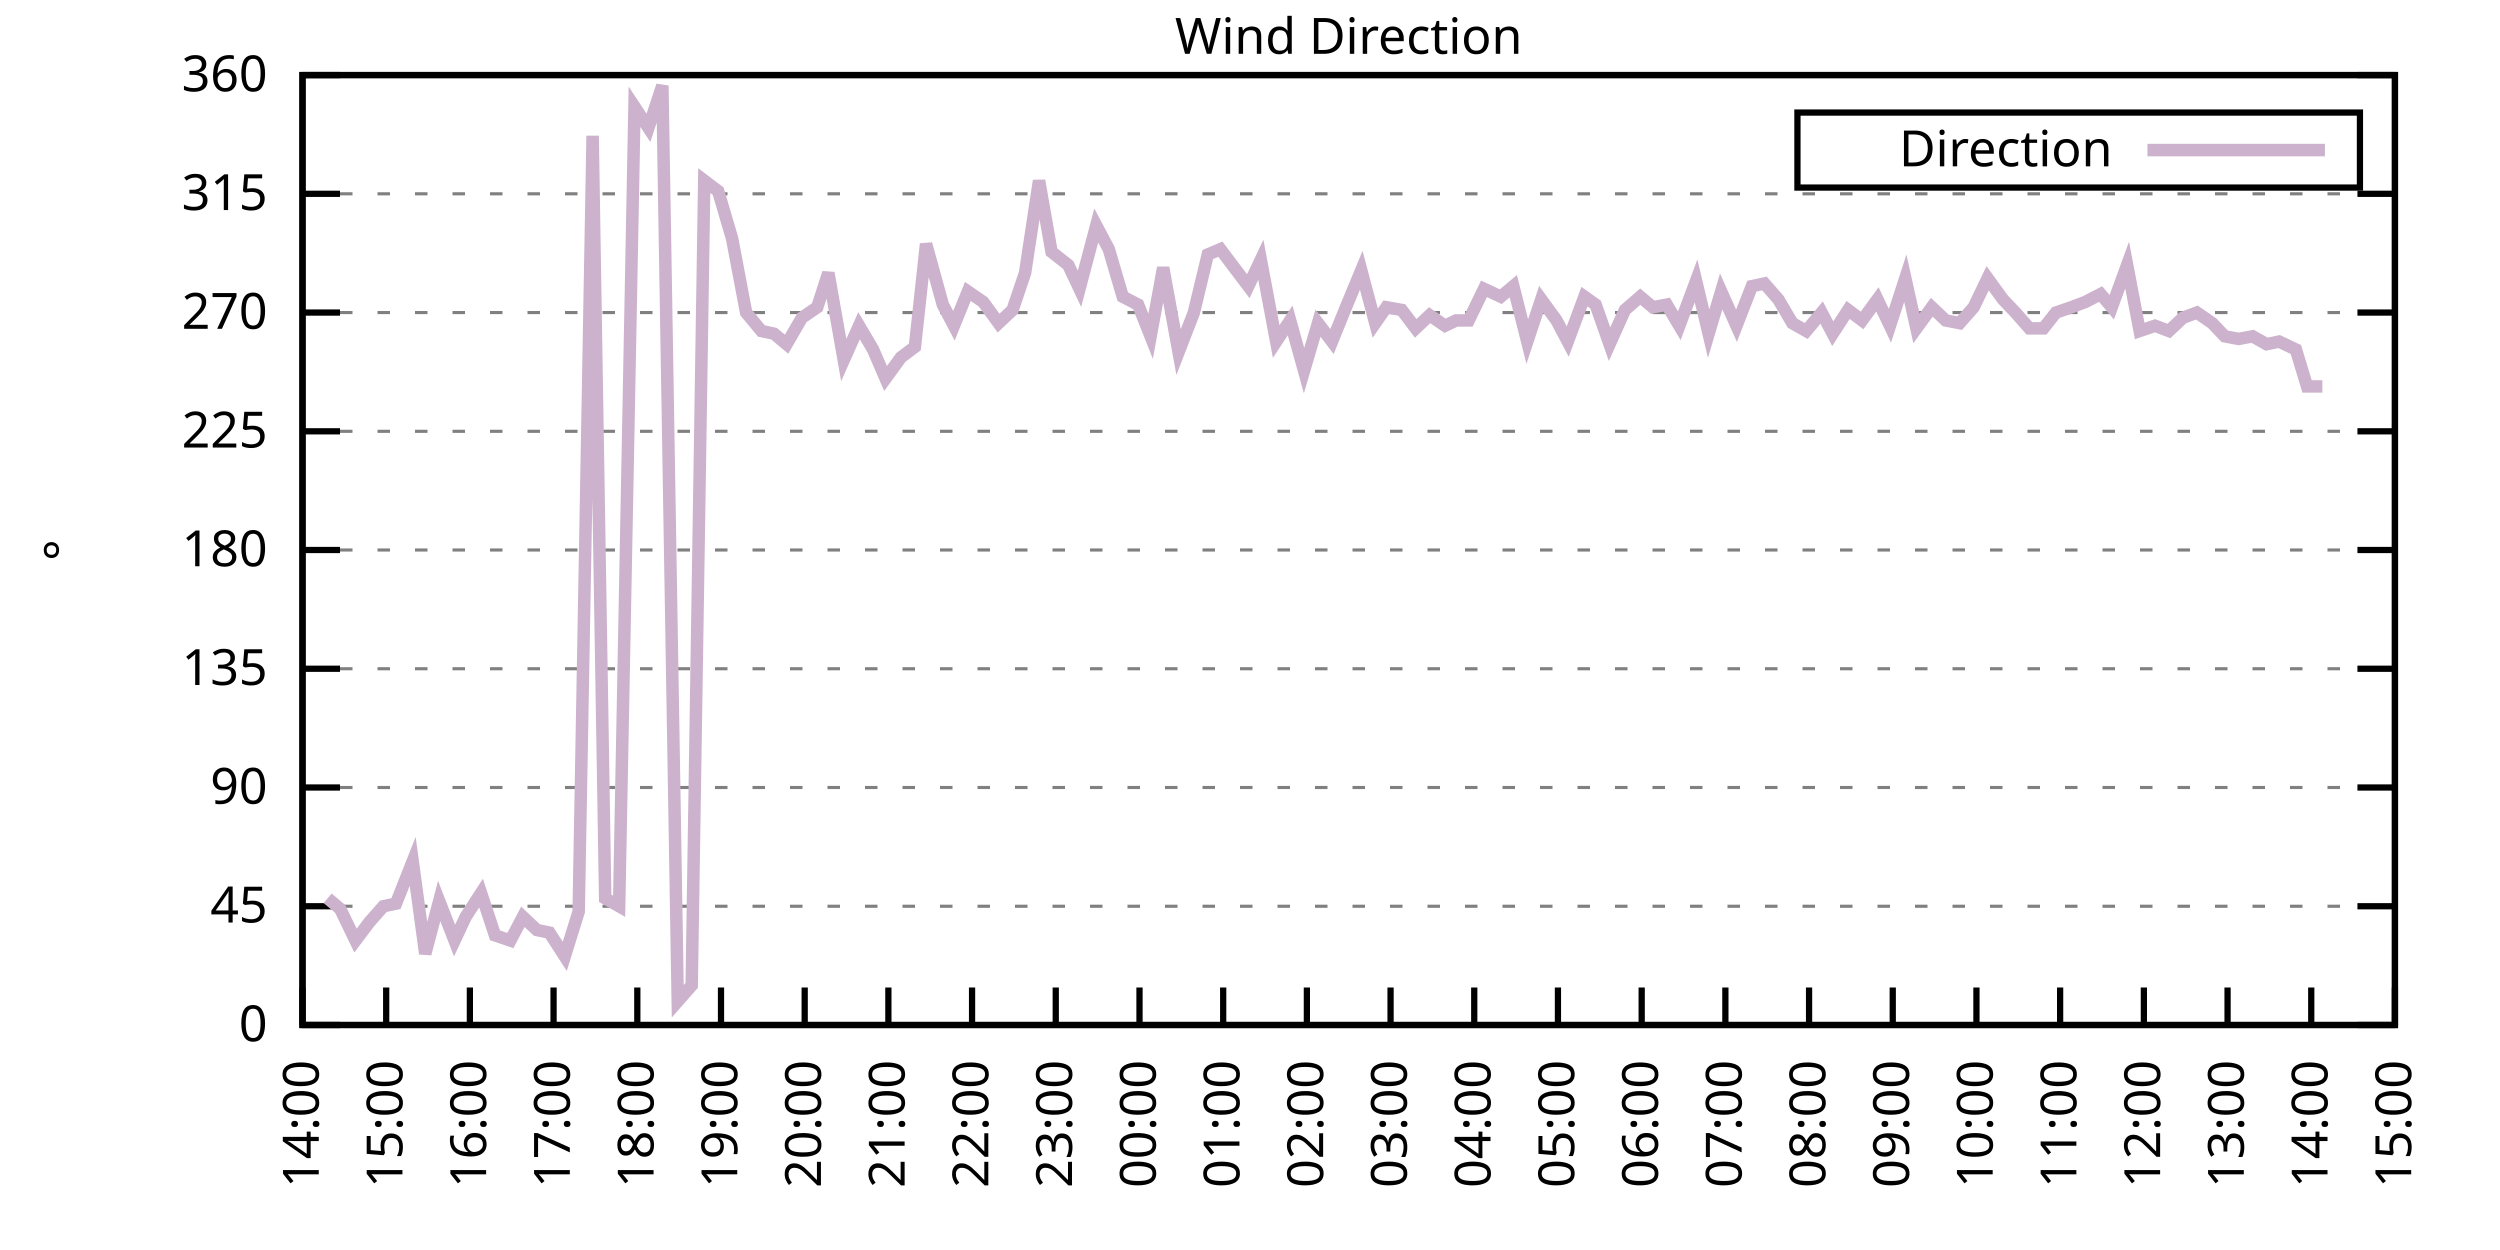
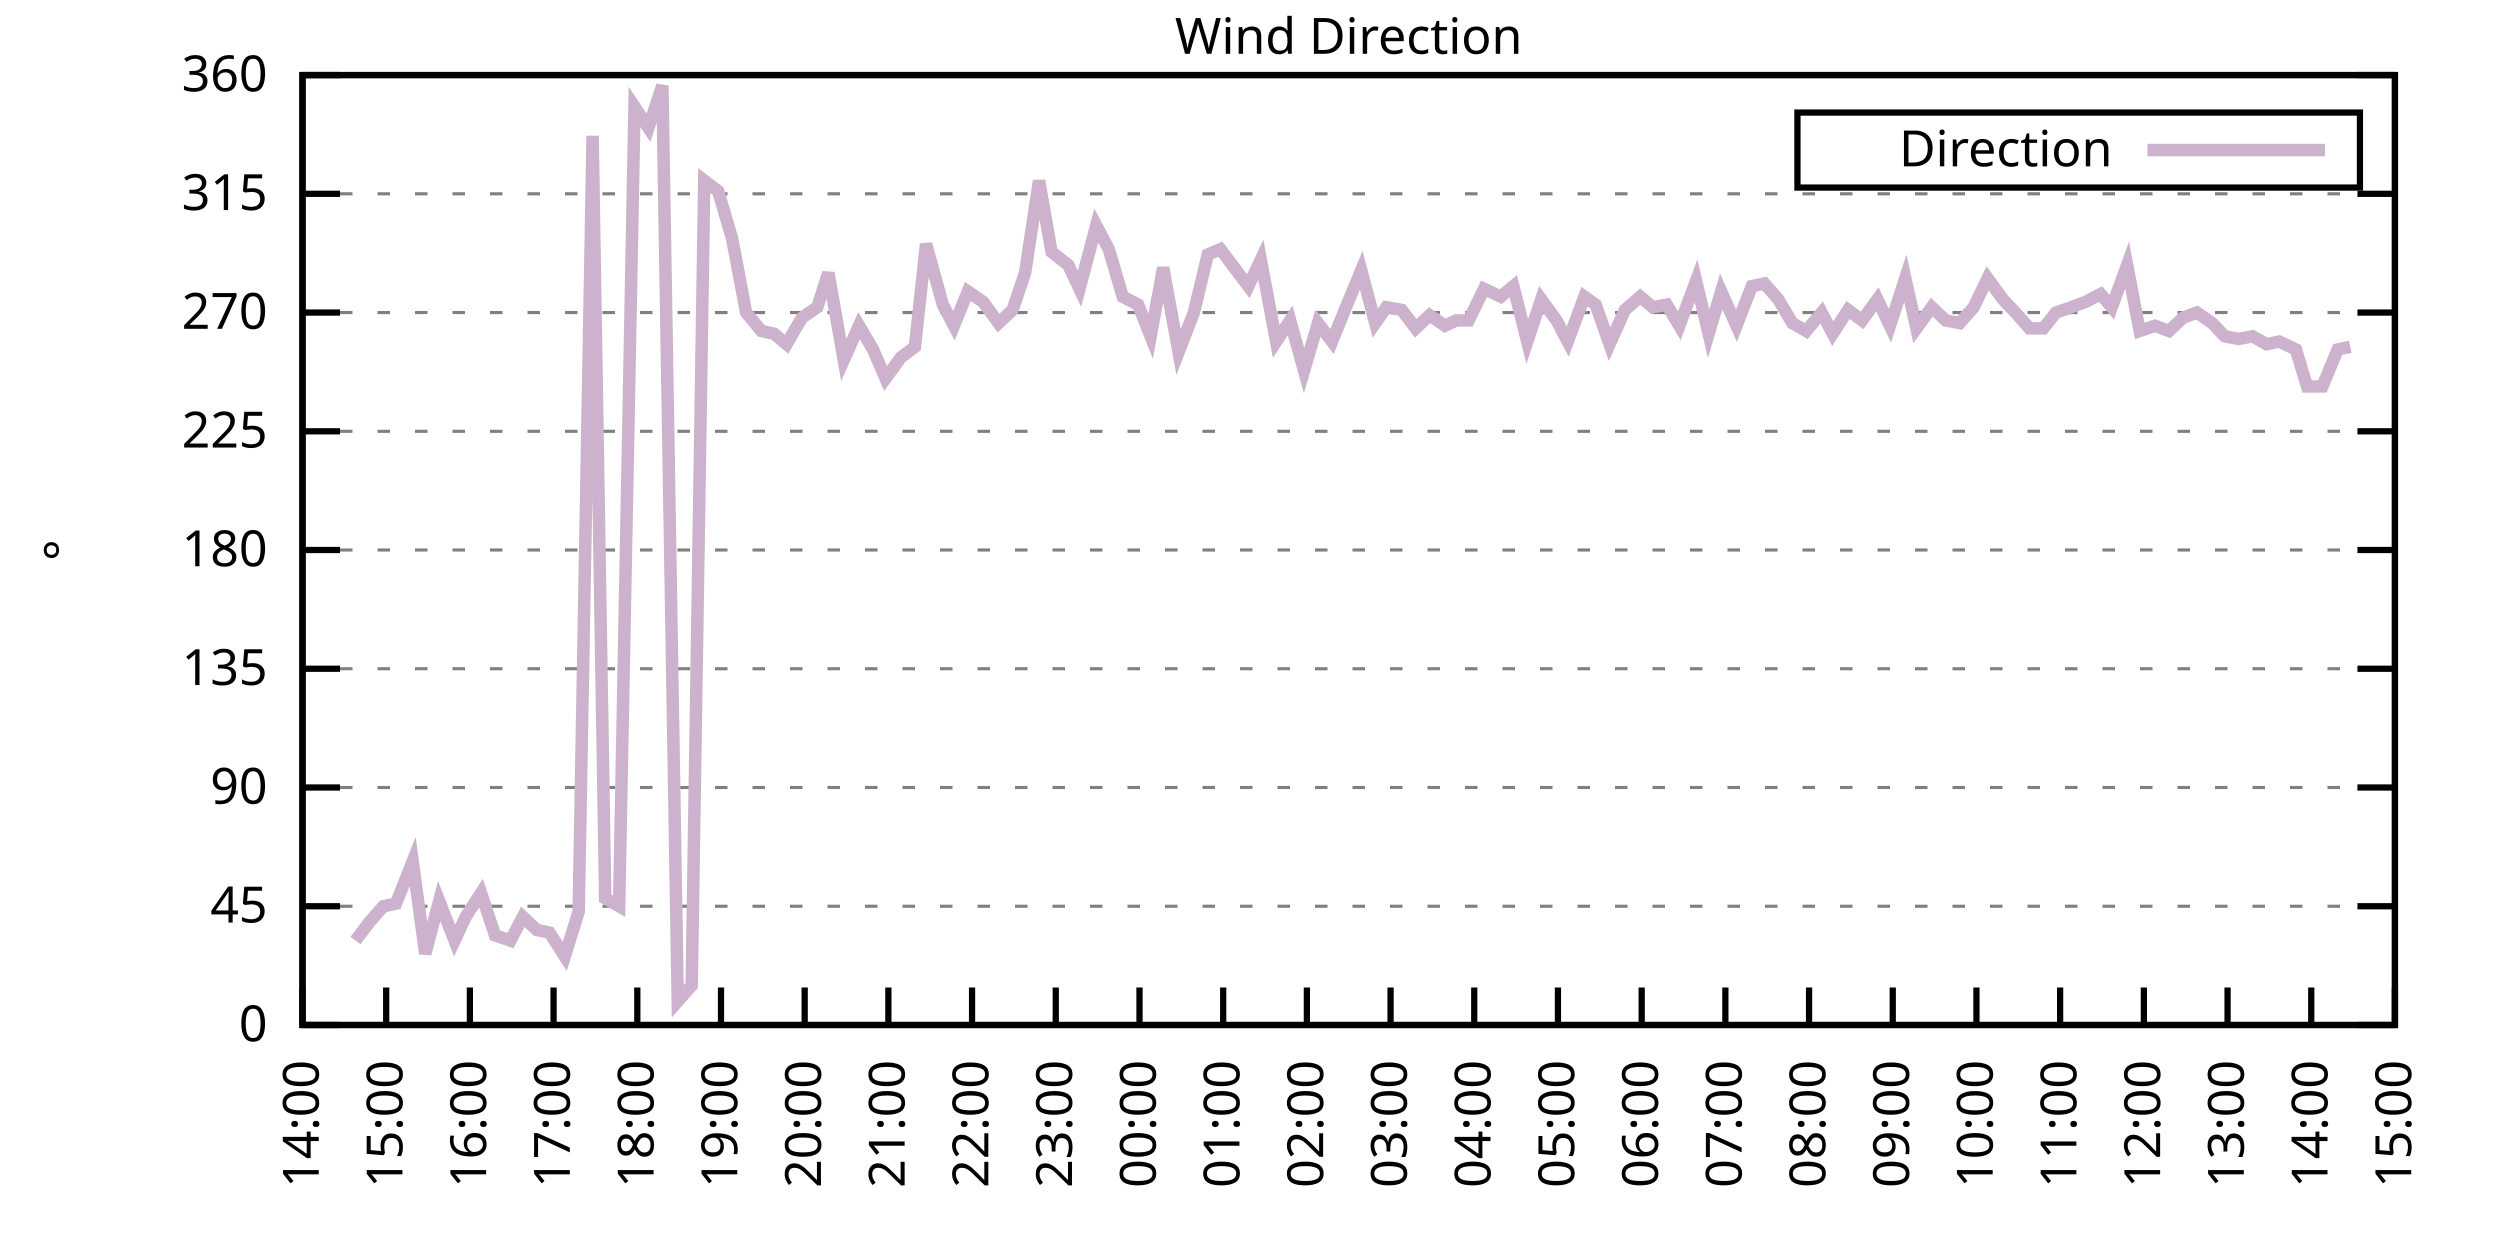
<svg xmlns="http://www.w3.org/2000/svg" xmlns:xlink="http://www.w3.org/1999/xlink" width="400" height="200" viewBox="0 0 400 200">
  <g id="gnuplot_canvas">
    <rect x="0" y="0" width="400" height="200" fill="none" />
    <defs>
      <circle id="gpDot" r="0.5" stroke-width="0.5" stroke="currentColor" />
      <path id="gpPt0" stroke-width="0.333" stroke="currentColor" d="M-1,0 h2 M0,-1 v2" />
      <path id="gpPt1" stroke-width="0.333" stroke="currentColor" d="M-1,-1 L1,1 M1,-1 L-1,1" />
      <path id="gpPt2" stroke-width="0.333" stroke="currentColor" d="M-1,0 L1,0 M0,-1 L0,1 M-1,-1 L1,1 M-1,1 L1,-1" />
      <rect id="gpPt3" stroke-width="0.333" stroke="currentColor" x="-1" y="-1" width="2" height="2" />
      <rect id="gpPt4" stroke-width="0.333" stroke="currentColor" fill="currentColor" x="-1" y="-1" width="2" height="2" />
      <circle id="gpPt5" stroke-width="0.333" stroke="currentColor" cx="0" cy="0" r="1" />
      <use xlink:href="#gpPt5" id="gpPt6" fill="currentColor" stroke="none" />
      <path id="gpPt7" stroke-width="0.333" stroke="currentColor" d="M0,-1.33 L-1.33,0.67 L1.33,0.67 z" />
      <use xlink:href="#gpPt7" id="gpPt8" fill="currentColor" stroke="none" />
      <use xlink:href="#gpPt7" id="gpPt9" stroke="currentColor" transform="rotate(180)" />
      <use xlink:href="#gpPt9" id="gpPt10" fill="currentColor" stroke="none" />
      <use xlink:href="#gpPt3" id="gpPt11" stroke="currentColor" transform="rotate(45)" />
      <use xlink:href="#gpPt11" id="gpPt12" fill="currentColor" stroke="none" />
      <path id="gpPt13" stroke-width="0.333" stroke="currentColor" d="M0,1.330 L1.265,0.411 L0.782,-1.067 L-0.782,-1.076 L-1.265,0.411 z" />
      <use xlink:href="#gpPt13" id="gpPt14" fill="currentColor" stroke="none" />
      <filter id="textbox" filterUnits="objectBoundingBox" x="0" y="0" height="1" width="1">
        <feFlood flood-color="white" flood-opacity="1" result="bgnd" />
        <feComposite in="SourceGraphic" in2="bgnd" operator="atop" />
      </filter>
      <filter id="greybox" filterUnits="objectBoundingBox" x="0" y="0" height="1" width="1">
        <feFlood flood-color="lightgrey" flood-opacity="1" result="grey" />
        <feComposite in="SourceGraphic" in2="grey" operator="atop" />
      </filter>
    </defs>
    <g fill="none" color="white" stroke="currentColor" stroke-width="1.00" stroke-linecap="butt" stroke-linejoin="miter">
</g>
    <g fill="none" color="black" stroke="currentColor" stroke-width="1.00" stroke-linecap="butt" stroke-linejoin="miter">
      <g stroke="none" shape-rendering="crispEdges">
        <polygon fill="rgb(255, 255, 255)" points="48.40,164.00 383.18,164.00 383.18,12.02 48.40,12.02 " />
      </g>
    </g>
    <g fill="none" color="black" stroke="currentColor" stroke-width="1.00" stroke-linecap="butt" stroke-linejoin="miter">
</g>
    <g fill="none" color="black" stroke="black" stroke-width="0.50" stroke-linecap="butt" stroke-linejoin="miter">
</g>
    <g fill="none" color="gray" stroke="currentColor" stroke-width="0.50" stroke-linecap="butt" stroke-linejoin="miter">
      <path stroke="gray" stroke-dasharray="2,4" class="gridline" d="M48.40,164.00 L383.19,164.00  " />
    </g>
    <g fill="none" color="gray" stroke="gray" stroke-width="1.00" stroke-linecap="butt" stroke-linejoin="miter">
</g>
    <g fill="none" color="black" stroke="currentColor" stroke-width="1.00" stroke-linecap="butt" stroke-linejoin="miter">
      <path stroke="black" d="M48.40,164.00 L54.40,164.00 M383.19,164.00 L377.19,164.00  " />
      <g transform="translate(42.80,166.60)" stroke="none" fill="black" font-family="Sans" font-size="8.00" text-anchor="end">
        <text>
          <tspan font-family="Sans"> 0</tspan>
        </text>
      </g>
    </g>
    <g fill="none" color="black" stroke="currentColor" stroke-width="1.00" stroke-linecap="butt" stroke-linejoin="miter">
</g>
    <g fill="none" color="black" stroke="black" stroke-width="0.50" stroke-linecap="butt" stroke-linejoin="miter">
</g>
    <g fill="none" color="gray" stroke="currentColor" stroke-width="0.50" stroke-linecap="butt" stroke-linejoin="miter">
      <path stroke="gray" stroke-dasharray="2,4" class="gridline" d="M48.40,145.00 L383.19,145.00  " />
    </g>
    <g fill="none" color="gray" stroke="gray" stroke-width="1.00" stroke-linecap="butt" stroke-linejoin="miter">
</g>
    <g fill="none" color="black" stroke="currentColor" stroke-width="1.00" stroke-linecap="butt" stroke-linejoin="miter">
      <path stroke="black" d="M48.40,145.00 L54.40,145.00 M383.19,145.00 L377.19,145.00  " />
      <g transform="translate(42.80,147.60)" stroke="none" fill="black" font-family="Sans" font-size="8.00" text-anchor="end">
        <text>
          <tspan font-family="Sans"> 45</tspan>
        </text>
      </g>
    </g>
    <g fill="none" color="black" stroke="currentColor" stroke-width="1.00" stroke-linecap="butt" stroke-linejoin="miter">
</g>
    <g fill="none" color="black" stroke="black" stroke-width="0.50" stroke-linecap="butt" stroke-linejoin="miter">
</g>
    <g fill="none" color="gray" stroke="currentColor" stroke-width="0.50" stroke-linecap="butt" stroke-linejoin="miter">
      <path stroke="gray" stroke-dasharray="2,4" class="gridline" d="M48.40,126.00 L383.19,126.00  " />
    </g>
    <g fill="none" color="gray" stroke="gray" stroke-width="1.00" stroke-linecap="butt" stroke-linejoin="miter">
</g>
    <g fill="none" color="black" stroke="currentColor" stroke-width="1.00" stroke-linecap="butt" stroke-linejoin="miter">
      <path stroke="black" d="M48.40,126.00 L54.40,126.00 M383.19,126.00 L377.19,126.00  " />
      <g transform="translate(42.80,128.60)" stroke="none" fill="black" font-family="Sans" font-size="8.00" text-anchor="end">
        <text>
          <tspan font-family="Sans"> 90</tspan>
        </text>
      </g>
    </g>
    <g fill="none" color="black" stroke="currentColor" stroke-width="1.00" stroke-linecap="butt" stroke-linejoin="miter">
</g>
    <g fill="none" color="black" stroke="black" stroke-width="0.50" stroke-linecap="butt" stroke-linejoin="miter">
</g>
    <g fill="none" color="gray" stroke="currentColor" stroke-width="0.50" stroke-linecap="butt" stroke-linejoin="miter">
      <path stroke="gray" stroke-dasharray="2,4" class="gridline" d="M48.40,107.00 L383.19,107.00  " />
    </g>
    <g fill="none" color="gray" stroke="gray" stroke-width="1.00" stroke-linecap="butt" stroke-linejoin="miter">
</g>
    <g fill="none" color="black" stroke="currentColor" stroke-width="1.00" stroke-linecap="butt" stroke-linejoin="miter">
      <path stroke="black" d="M48.40,107.00 L54.40,107.00 M383.19,107.00 L377.19,107.00  " />
      <g transform="translate(42.80,109.60)" stroke="none" fill="black" font-family="Sans" font-size="8.00" text-anchor="end">
        <text>
          <tspan font-family="Sans"> 135</tspan>
        </text>
      </g>
    </g>
    <g fill="none" color="black" stroke="currentColor" stroke-width="1.00" stroke-linecap="butt" stroke-linejoin="miter">
</g>
    <g fill="none" color="black" stroke="black" stroke-width="0.50" stroke-linecap="butt" stroke-linejoin="miter">
</g>
    <g fill="none" color="gray" stroke="currentColor" stroke-width="0.50" stroke-linecap="butt" stroke-linejoin="miter">
      <path stroke="gray" stroke-dasharray="2,4" class="gridline" d="M48.40,88.00 L383.19,88.00  " />
    </g>
    <g fill="none" color="gray" stroke="gray" stroke-width="1.00" stroke-linecap="butt" stroke-linejoin="miter">
</g>
    <g fill="none" color="black" stroke="currentColor" stroke-width="1.00" stroke-linecap="butt" stroke-linejoin="miter">
      <path stroke="black" d="M48.40,88.00 L54.40,88.00 M383.19,88.00 L377.19,88.00  " />
      <g transform="translate(42.80,90.60)" stroke="none" fill="black" font-family="Sans" font-size="8.00" text-anchor="end">
        <text>
          <tspan font-family="Sans"> 180</tspan>
        </text>
      </g>
    </g>
    <g fill="none" color="black" stroke="currentColor" stroke-width="1.00" stroke-linecap="butt" stroke-linejoin="miter">
</g>
    <g fill="none" color="black" stroke="black" stroke-width="0.50" stroke-linecap="butt" stroke-linejoin="miter">
</g>
    <g fill="none" color="gray" stroke="currentColor" stroke-width="0.50" stroke-linecap="butt" stroke-linejoin="miter">
      <path stroke="gray" stroke-dasharray="2,4" class="gridline" d="M48.40,69.01 L383.19,69.01  " />
    </g>
    <g fill="none" color="gray" stroke="gray" stroke-width="1.00" stroke-linecap="butt" stroke-linejoin="miter">
</g>
    <g fill="none" color="black" stroke="currentColor" stroke-width="1.00" stroke-linecap="butt" stroke-linejoin="miter">
      <path stroke="black" d="M48.40,69.01 L54.40,69.01 M383.19,69.01 L377.19,69.01  " />
      <g transform="translate(42.80,71.61)" stroke="none" fill="black" font-family="Sans" font-size="8.00" text-anchor="end">
        <text>
          <tspan font-family="Sans"> 225</tspan>
        </text>
      </g>
    </g>
    <g fill="none" color="black" stroke="currentColor" stroke-width="1.00" stroke-linecap="butt" stroke-linejoin="miter">
</g>
    <g fill="none" color="black" stroke="black" stroke-width="0.50" stroke-linecap="butt" stroke-linejoin="miter">
</g>
    <g fill="none" color="gray" stroke="currentColor" stroke-width="0.50" stroke-linecap="butt" stroke-linejoin="miter">
      <path stroke="gray" stroke-dasharray="2,4" class="gridline" d="M48.40,50.01 L383.19,50.01  " />
    </g>
    <g fill="none" color="gray" stroke="gray" stroke-width="1.00" stroke-linecap="butt" stroke-linejoin="miter">
</g>
    <g fill="none" color="black" stroke="currentColor" stroke-width="1.00" stroke-linecap="butt" stroke-linejoin="miter">
      <path stroke="black" d="M48.40,50.01 L54.40,50.01 M383.19,50.01 L377.19,50.01  " />
      <g transform="translate(42.80,52.61)" stroke="none" fill="black" font-family="Sans" font-size="8.00" text-anchor="end">
        <text>
          <tspan font-family="Sans"> 270</tspan>
        </text>
      </g>
    </g>
    <g fill="none" color="black" stroke="currentColor" stroke-width="1.00" stroke-linecap="butt" stroke-linejoin="miter">
</g>
    <g fill="none" color="black" stroke="black" stroke-width="0.50" stroke-linecap="butt" stroke-linejoin="miter">
</g>
    <g fill="none" color="gray" stroke="currentColor" stroke-width="0.50" stroke-linecap="butt" stroke-linejoin="miter">
      <path stroke="gray" stroke-dasharray="2,4" class="gridline" d="M48.40,31.01 L383.19,31.01  " />
    </g>
    <g fill="none" color="gray" stroke="gray" stroke-width="1.00" stroke-linecap="butt" stroke-linejoin="miter">
</g>
    <g fill="none" color="black" stroke="currentColor" stroke-width="1.00" stroke-linecap="butt" stroke-linejoin="miter">
      <path stroke="black" d="M48.40,31.01 L54.40,31.01 M383.19,31.01 L377.19,31.01  " />
      <g transform="translate(42.80,33.61)" stroke="none" fill="black" font-family="Sans" font-size="8.00" text-anchor="end">
        <text>
          <tspan font-family="Sans"> 315</tspan>
        </text>
      </g>
    </g>
    <g fill="none" color="black" stroke="currentColor" stroke-width="1.00" stroke-linecap="butt" stroke-linejoin="miter">
</g>
    <g fill="none" color="black" stroke="black" stroke-width="0.50" stroke-linecap="butt" stroke-linejoin="miter">
</g>
    <g fill="none" color="gray" stroke="currentColor" stroke-width="0.50" stroke-linecap="butt" stroke-linejoin="miter">
      <path stroke="gray" stroke-dasharray="2,4" class="gridline" d="M48.40,12.01 L383.19,12.01  " />
    </g>
    <g fill="none" color="gray" stroke="gray" stroke-width="1.00" stroke-linecap="butt" stroke-linejoin="miter">
</g>
    <g fill="none" color="black" stroke="currentColor" stroke-width="1.00" stroke-linecap="butt" stroke-linejoin="miter">
      <path stroke="black" d="M48.40,12.01 L54.40,12.01 M383.19,12.01 L377.19,12.01  " />
      <g transform="translate(42.80,14.61)" stroke="none" fill="black" font-family="Sans" font-size="8.00" text-anchor="end">
        <text>
          <tspan font-family="Sans"> 360</tspan>
        </text>
      </g>
    </g>
    <g fill="none" color="black" stroke="currentColor" stroke-width="1.00" stroke-linecap="butt" stroke-linejoin="miter">
      <path stroke="black" d="M48.40,164.00 L48.40,158.00  " />
      <g transform="translate(51.00,169.60) rotate(270.00)" stroke="none" fill="black" font-family="Sans" font-size="8.00" text-anchor="end">
        <text>
          <tspan font-family="Sans">14:00</tspan>
        </text>
      </g>
    </g>
    <g fill="none" color="black" stroke="currentColor" stroke-width="1.00" stroke-linecap="butt" stroke-linejoin="miter">
      <path stroke="black" d="M61.79,164.00 L61.79,158.00  " />
      <g transform="translate(64.39,169.60) rotate(270.00)" stroke="none" fill="black" font-family="Sans" font-size="8.00" text-anchor="end">
        <text>
          <tspan font-family="Sans">15:00</tspan>
        </text>
      </g>
    </g>
    <g fill="none" color="black" stroke="currentColor" stroke-width="1.00" stroke-linecap="butt" stroke-linejoin="miter">
      <path stroke="black" d="M75.18,164.00 L75.18,158.00  " />
      <g transform="translate(77.78,169.60) rotate(270.00)" stroke="none" fill="black" font-family="Sans" font-size="8.00" text-anchor="end">
        <text>
          <tspan font-family="Sans">16:00</tspan>
        </text>
      </g>
    </g>
    <g fill="none" color="black" stroke="currentColor" stroke-width="1.00" stroke-linecap="butt" stroke-linejoin="miter">
      <path stroke="black" d="M88.57,164.00 L88.57,158.00  " />
      <g transform="translate(91.17,169.60) rotate(270.00)" stroke="none" fill="black" font-family="Sans" font-size="8.00" text-anchor="end">
        <text>
          <tspan font-family="Sans">17:00</tspan>
        </text>
      </g>
    </g>
    <g fill="none" color="black" stroke="currentColor" stroke-width="1.00" stroke-linecap="butt" stroke-linejoin="miter">
      <path stroke="black" d="M101.97,164.00 L101.97,158.00  " />
      <g transform="translate(104.57,169.60) rotate(270.00)" stroke="none" fill="black" font-family="Sans" font-size="8.00" text-anchor="end">
        <text>
          <tspan font-family="Sans">18:00</tspan>
        </text>
      </g>
    </g>
    <g fill="none" color="black" stroke="currentColor" stroke-width="1.00" stroke-linecap="butt" stroke-linejoin="miter">
      <path stroke="black" d="M115.36,164.00 L115.36,158.00  " />
      <g transform="translate(117.96,169.60) rotate(270.00)" stroke="none" fill="black" font-family="Sans" font-size="8.00" text-anchor="end">
        <text>
          <tspan font-family="Sans">19:00</tspan>
        </text>
      </g>
    </g>
    <g fill="none" color="black" stroke="currentColor" stroke-width="1.00" stroke-linecap="butt" stroke-linejoin="miter">
      <path stroke="black" d="M128.75,164.00 L128.75,158.00  " />
      <g transform="translate(131.35,169.60) rotate(270.00)" stroke="none" fill="black" font-family="Sans" font-size="8.00" text-anchor="end">
        <text>
          <tspan font-family="Sans">20:00</tspan>
        </text>
      </g>
    </g>
    <g fill="none" color="black" stroke="currentColor" stroke-width="1.00" stroke-linecap="butt" stroke-linejoin="miter">
      <path stroke="black" d="M142.14,164.00 L142.14,158.00  " />
      <g transform="translate(144.74,169.60) rotate(270.00)" stroke="none" fill="black" font-family="Sans" font-size="8.00" text-anchor="end">
        <text>
          <tspan font-family="Sans">21:00</tspan>
        </text>
      </g>
    </g>
    <g fill="none" color="black" stroke="currentColor" stroke-width="1.00" stroke-linecap="butt" stroke-linejoin="miter">
      <path stroke="black" d="M155.53,164.00 L155.53,158.00  " />
      <g transform="translate(158.13,169.60) rotate(270.00)" stroke="none" fill="black" font-family="Sans" font-size="8.00" text-anchor="end">
        <text>
          <tspan font-family="Sans">22:00</tspan>
        </text>
      </g>
    </g>
    <g fill="none" color="black" stroke="currentColor" stroke-width="1.00" stroke-linecap="butt" stroke-linejoin="miter">
      <path stroke="black" d="M168.92,164.00 L168.92,158.00  " />
      <g transform="translate(171.52,169.60) rotate(270.00)" stroke="none" fill="black" font-family="Sans" font-size="8.00" text-anchor="end">
        <text>
          <tspan font-family="Sans">23:00</tspan>
        </text>
      </g>
    </g>
    <g fill="none" color="black" stroke="currentColor" stroke-width="1.00" stroke-linecap="butt" stroke-linejoin="miter">
      <path stroke="black" d="M182.32,164.00 L182.32,158.00  " />
      <g transform="translate(184.92,169.60) rotate(270.00)" stroke="none" fill="black" font-family="Sans" font-size="8.00" text-anchor="end">
        <text>
          <tspan font-family="Sans">00:00</tspan>
        </text>
      </g>
    </g>
    <g fill="none" color="black" stroke="currentColor" stroke-width="1.00" stroke-linecap="butt" stroke-linejoin="miter">
      <path stroke="black" d="M195.71,164.00 L195.71,158.00  " />
      <g transform="translate(198.31,169.60) rotate(270.00)" stroke="none" fill="black" font-family="Sans" font-size="8.00" text-anchor="end">
        <text>
          <tspan font-family="Sans">01:00</tspan>
        </text>
      </g>
    </g>
    <g fill="none" color="black" stroke="currentColor" stroke-width="1.00" stroke-linecap="butt" stroke-linejoin="miter">
      <path stroke="black" d="M209.10,164.00 L209.10,158.00  " />
      <g transform="translate(211.70,169.60) rotate(270.00)" stroke="none" fill="black" font-family="Sans" font-size="8.00" text-anchor="end">
        <text>
          <tspan font-family="Sans">02:00</tspan>
        </text>
      </g>
    </g>
    <g fill="none" color="black" stroke="currentColor" stroke-width="1.00" stroke-linecap="butt" stroke-linejoin="miter">
      <path stroke="black" d="M222.49,164.00 L222.49,158.00  " />
      <g transform="translate(225.09,169.60) rotate(270.00)" stroke="none" fill="black" font-family="Sans" font-size="8.00" text-anchor="end">
        <text>
          <tspan font-family="Sans">03:00</tspan>
        </text>
      </g>
    </g>
    <g fill="none" color="black" stroke="currentColor" stroke-width="1.00" stroke-linecap="butt" stroke-linejoin="miter">
      <path stroke="black" d="M235.88,164.00 L235.88,158.00  " />
      <g transform="translate(238.48,169.60) rotate(270.00)" stroke="none" fill="black" font-family="Sans" font-size="8.00" text-anchor="end">
        <text>
          <tspan font-family="Sans">04:00</tspan>
        </text>
      </g>
    </g>
    <g fill="none" color="black" stroke="currentColor" stroke-width="1.00" stroke-linecap="butt" stroke-linejoin="miter">
      <path stroke="black" d="M249.27,164.00 L249.27,158.00  " />
      <g transform="translate(251.87,169.60) rotate(270.00)" stroke="none" fill="black" font-family="Sans" font-size="8.00" text-anchor="end">
        <text>
          <tspan font-family="Sans">05:00</tspan>
        </text>
      </g>
    </g>
    <g fill="none" color="black" stroke="currentColor" stroke-width="1.00" stroke-linecap="butt" stroke-linejoin="miter">
      <path stroke="black" d="M262.67,164.00 L262.67,158.00  " />
      <g transform="translate(265.27,169.60) rotate(270.00)" stroke="none" fill="black" font-family="Sans" font-size="8.00" text-anchor="end">
        <text>
          <tspan font-family="Sans">06:00</tspan>
        </text>
      </g>
    </g>
    <g fill="none" color="black" stroke="currentColor" stroke-width="1.00" stroke-linecap="butt" stroke-linejoin="miter">
      <path stroke="black" d="M276.06,164.00 L276.06,158.00  " />
      <g transform="translate(278.66,169.60) rotate(270.00)" stroke="none" fill="black" font-family="Sans" font-size="8.00" text-anchor="end">
        <text>
          <tspan font-family="Sans">07:00</tspan>
        </text>
      </g>
    </g>
    <g fill="none" color="black" stroke="currentColor" stroke-width="1.00" stroke-linecap="butt" stroke-linejoin="miter">
      <path stroke="black" d="M289.45,164.00 L289.45,158.00  " />
      <g transform="translate(292.05,169.60) rotate(270.00)" stroke="none" fill="black" font-family="Sans" font-size="8.00" text-anchor="end">
        <text>
          <tspan font-family="Sans">08:00</tspan>
        </text>
      </g>
    </g>
    <g fill="none" color="black" stroke="currentColor" stroke-width="1.00" stroke-linecap="butt" stroke-linejoin="miter">
      <path stroke="black" d="M302.84,164.00 L302.84,158.00  " />
      <g transform="translate(305.44,169.60) rotate(270.00)" stroke="none" fill="black" font-family="Sans" font-size="8.00" text-anchor="end">
        <text>
          <tspan font-family="Sans">09:00</tspan>
        </text>
      </g>
    </g>
    <g fill="none" color="black" stroke="currentColor" stroke-width="1.00" stroke-linecap="butt" stroke-linejoin="miter">
      <path stroke="black" d="M316.23,164.00 L316.23,158.00  " />
      <g transform="translate(318.83,169.60) rotate(270.00)" stroke="none" fill="black" font-family="Sans" font-size="8.00" text-anchor="end">
        <text>
          <tspan font-family="Sans">10:00</tspan>
        </text>
      </g>
    </g>
    <g fill="none" color="black" stroke="currentColor" stroke-width="1.00" stroke-linecap="butt" stroke-linejoin="miter">
      <path stroke="black" d="M329.62,164.00 L329.62,158.00  " />
      <g transform="translate(332.22,169.60) rotate(270.00)" stroke="none" fill="black" font-family="Sans" font-size="8.00" text-anchor="end">
        <text>
          <tspan font-family="Sans">11:00</tspan>
        </text>
      </g>
    </g>
    <g fill="none" color="black" stroke="currentColor" stroke-width="1.00" stroke-linecap="butt" stroke-linejoin="miter">
      <path stroke="black" d="M343.02,164.00 L343.02,158.00  " />
      <g transform="translate(345.62,169.60) rotate(270.00)" stroke="none" fill="black" font-family="Sans" font-size="8.00" text-anchor="end">
        <text>
          <tspan font-family="Sans">12:00</tspan>
        </text>
      </g>
    </g>
    <g fill="none" color="black" stroke="currentColor" stroke-width="1.00" stroke-linecap="butt" stroke-linejoin="miter">
      <path stroke="black" d="M356.41,164.00 L356.41,158.00  " />
      <g transform="translate(359.01,169.60) rotate(270.00)" stroke="none" fill="black" font-family="Sans" font-size="8.00" text-anchor="end">
        <text>
          <tspan font-family="Sans">13:00</tspan>
        </text>
      </g>
    </g>
    <g fill="none" color="black" stroke="currentColor" stroke-width="1.00" stroke-linecap="butt" stroke-linejoin="miter">
      <path stroke="black" d="M369.80,164.00 L369.80,158.00  " />
      <g transform="translate(372.40,169.60) rotate(270.00)" stroke="none" fill="black" font-family="Sans" font-size="8.00" text-anchor="end">
        <text>
          <tspan font-family="Sans">14:00</tspan>
        </text>
      </g>
    </g>
    <g fill="none" color="black" stroke="currentColor" stroke-width="1.00" stroke-linecap="butt" stroke-linejoin="miter">
      <path stroke="black" d="M383.19,164.00 L383.19,158.00  " />
      <g transform="translate(385.79,169.60) rotate(270.00)" stroke="none" fill="black" font-family="Sans" font-size="8.00" text-anchor="end">
        <text>
          <tspan font-family="Sans">15:00</tspan>
        </text>
      </g>
    </g>
    <g fill="none" color="black" stroke="currentColor" stroke-width="1.00" stroke-linecap="butt" stroke-linejoin="miter">
</g>
    <g fill="none" color="black" stroke="currentColor" stroke-width="1.00" stroke-linecap="butt" stroke-linejoin="miter">
      <path stroke="black" d="M48.40,12.01 L48.40,164.00 L383.19,164.00 L383.19,12.01 L48.40,12.01 Z  " />
    </g>
    <g fill="none" color="black" stroke="currentColor" stroke-width="1.00" stroke-linecap="butt" stroke-linejoin="miter">
</g>
    <g fill="none" color="black" stroke="currentColor" stroke-width="1.00" stroke-linecap="butt" stroke-linejoin="miter">
      <path stroke="black" d="M287.59,30.01 L287.59,18.01 L377.59,18.01 L377.59,30.01 L287.59,30.01 Z  " />
    </g>
    <g id="Wind_direction_plot_1">
      <g fill="none" color="white" stroke="black" stroke-width="2.00" stroke-linecap="butt" stroke-linejoin="miter">
</g>
      <g fill="none" color="black" stroke="currentColor" stroke-width="2.00" stroke-linecap="butt" stroke-linejoin="miter">
        <g transform="translate(337.99,26.61)" stroke="none" fill="black" font-family="Sans" font-size="8.00" text-anchor="end">
          <text>
            <tspan font-family="Sans">Direction</tspan>
          </text>
        </g>
      </g>
      <g fill="none" color="black" stroke="currentColor" stroke-width="2.00" stroke-linecap="butt" stroke-linejoin="miter">
-         <path stroke="rgb(204, 178, 204)" d="M343.59,24.01 L371.99,24.01 M52.42,143.73 L54.43,145.42 L56.88,150.49 L59.11,147.53 L61.35,145.00 L63.35,144.58   L66.03,137.82 L68.04,152.60 L70.27,144.16 L72.73,150.49 L74.51,146.69 L76.97,142.89 L79.20,149.65 L81.66,150.49   L83.66,146.69 L85.90,148.80 L87.91,149.22 L90.36,153.02 L92.59,145.85 L94.82,21.72 L96.83,143.73 L99.06,145.00   L101.52,17.08 L103.75,20.45 L105.98,13.70 L108.44,160.20 L110.67,157.67 L112.68,28.90 L114.91,30.59 L117.14,38.19   L119.38,50.01 L121.83,52.96 L123.84,53.39 L125.85,55.07 L128.30,50.85 L130.76,49.16 L132.54,43.67 L135.00,57.61   L137.45,52.12 L139.69,55.92 L141.69,60.56 L144.15,57.18 L146.38,55.50 L148.17,39.03 L150.85,48.74 L152.63,52.12   L154.86,46.63 L157.32,48.32 L159.77,51.70 L162.01,49.59 L164.01,43.67 L166.25,28.90 L168.25,40.30 L170.93,42.41   L172.72,46.21 L175.40,36.08 L177.41,39.87 L179.64,47.47 L182.09,48.74 L184.10,53.81 L186.11,42.83 L188.57,56.34   L191.02,50.01 L193.25,40.72 L195.26,39.87 L197.49,42.83 L199.73,45.79 L201.73,41.56 L204.19,54.65 L206.42,51.27   L208.65,59.30 L210.88,51.70 L213.12,54.65 L215.35,49.16 L217.80,43.25 L220.04,51.70 L221.82,49.16 L224.28,49.59   L226.51,52.54 L228.74,50.43 L231.20,52.12 L232.98,51.27 L234.99,51.27 L237.44,46.21 L240.12,47.47 L242.13,45.79   L244.36,54.65 L246.60,47.90 L249.05,51.27 L250.84,54.65 L253.51,47.47 L255.30,48.74 L257.53,55.07 L259.99,49.59   L262.44,47.47 L264.45,49.16 L266.68,48.74 L268.69,52.12 L271.37,44.94 L273.38,53.39 L275.39,46.63 L277.84,52.12   L280.30,45.79 L282.31,45.36 L284.54,47.90 L286.77,51.70 L289.00,52.96 L291.46,50.01 L293.24,53.39 L295.70,49.59   L297.93,51.27 L300.39,47.90 L302.39,52.12 L304.85,44.52 L306.63,52.54 L309.09,49.16 L311.32,51.27 L313.55,51.70   L315.79,49.16 L318.02,44.52 L320.47,47.90 L322.48,50.01 L324.71,52.54 L326.95,52.54 L328.95,50.01 L331.41,49.16   L333.64,48.32 L336.10,47.05 L337.88,49.16 L340.34,42.41 L342.35,52.96 L344.80,52.12 L347.03,52.96 L349.26,50.85   L351.50,50.01 L353.95,51.70 L355.96,53.81 L358.19,54.23 L360.42,53.81 L362.66,55.07 L364.66,54.65 L367.34,55.92   L369.13,61.83 L371.58,61.83  " />
+         <path stroke="rgb(204, 178, 204)" d="M343.59,24.01 L371.99,24.01 M56.88,150.49 L59.11,147.53 L61.35,145.00 L63.35,144.58 L66.03,137.82 L68.04,152.60   L70.27,144.16 L72.73,150.49 L74.51,146.69 L76.97,142.89 L79.20,149.65 L81.66,150.49 L83.66,146.69 L85.90,148.80   L87.91,149.22 L90.36,153.02 L92.59,145.85 L94.82,21.72 L96.83,143.73 L99.06,145.00 L101.52,17.08 L103.75,20.45   L105.98,13.70 L108.44,160.20 L110.67,157.67 L112.68,28.90 L114.91,30.59 L117.14,38.19 L119.38,50.01 L121.83,52.96   L123.84,53.39 L125.85,55.07 L128.30,50.85 L130.76,49.16 L132.54,43.67 L135.00,57.61 L137.45,52.12 L139.69,55.92   L141.69,60.56 L144.15,57.18 L146.38,55.50 L148.17,39.03 L150.85,48.74 L152.63,52.12 L154.86,46.63 L157.32,48.32   L159.77,51.70 L162.01,49.59 L164.01,43.67 L166.25,28.90 L168.25,40.30 L170.93,42.41 L172.72,46.21 L175.40,36.08   L177.41,39.87 L179.64,47.47 L182.09,48.74 L184.10,53.81 L186.11,42.83 L188.57,56.34 L191.02,50.01 L193.25,40.72   L195.26,39.87 L197.49,42.83 L199.73,45.79 L201.73,41.56 L204.19,54.65 L206.42,51.27 L208.65,59.30 L210.88,51.70   L213.12,54.65 L215.35,49.16 L217.80,43.25 L220.04,51.70 L221.82,49.16 L224.28,49.59 L226.51,52.54 L228.74,50.43   L231.20,52.12 L232.98,51.27 L234.99,51.27 L237.44,46.21 L240.12,47.47 L242.13,45.79 L244.36,54.65 L246.60,47.90   L249.05,51.27 L250.84,54.65 L253.51,47.47 L255.30,48.74 L257.53,55.07 L259.99,49.59 L262.44,47.47 L264.45,49.16   L266.68,48.74 L268.69,52.12 L271.37,44.94 L273.38,53.39 L275.39,46.63 L277.84,52.12 L280.30,45.79 L282.31,45.36   L284.54,47.90 L286.77,51.70 L289.00,52.96 L291.46,50.01 L293.24,53.39 L295.70,49.59 L297.93,51.27 L300.39,47.90   L302.39,52.12 L304.85,44.52 L306.63,52.54 L309.09,49.16 L311.32,51.27 L313.55,51.70 L315.79,49.16 L318.02,44.52   L320.47,47.90 L322.48,50.01 L324.71,52.54 L326.95,52.54 L328.95,50.01 L331.41,49.16 L333.64,48.32 L336.10,47.05   L337.88,49.16 L340.34,42.41 L342.35,52.96 L344.80,52.12 L347.03,52.96 L349.26,50.85 L351.50,50.01 L353.95,51.70   L355.96,53.81 L358.19,54.23 L360.42,53.81 L362.66,55.07 L364.66,54.65 L367.34,55.92 L369.13,61.83 L371.58,61.83   L374.04,55.92 L376.05,55.50  " />
      </g>
    </g>
    <g fill="none" color="black" stroke="currentColor" stroke-width="2.00" stroke-linecap="butt" stroke-linejoin="miter">
</g>
    <g fill="none" color="black" stroke="black" stroke-width="1.00" stroke-linecap="butt" stroke-linejoin="miter">
</g>
    <g fill="none" color="black" stroke="currentColor" stroke-width="1.00" stroke-linecap="butt" stroke-linejoin="miter">
      <path stroke="black" d="M48.40,12.01 L48.40,164.00 L383.19,164.00 L383.19,12.01 L48.40,12.01 Z  " />
      <g transform="translate(12.80,88.01) rotate(270.00)" stroke="none" fill="black" font-family="Sans" font-size="8.00" text-anchor="middle">
        <text>
          <tspan font-family="Sans">°</tspan>
        </text>
      </g>
    </g>
    <g fill="none" color="black" stroke="currentColor" stroke-width="1.00" stroke-linecap="butt" stroke-linejoin="miter">
</g>
    <g fill="none" color="black" stroke="currentColor" stroke-width="1.00" stroke-linecap="butt" stroke-linejoin="miter">
      <g transform="translate(215.79,8.61)" stroke="none" fill="black" font-family="Sans" font-size="8.00" text-anchor="middle">
        <text>
          <tspan font-family="Sans">Wind Direction</tspan>
        </text>
      </g>
    </g>
    <g fill="none" color="black" stroke="currentColor" stroke-width="1.00" stroke-linecap="butt" stroke-linejoin="miter">
</g>
  </g>
</svg>
